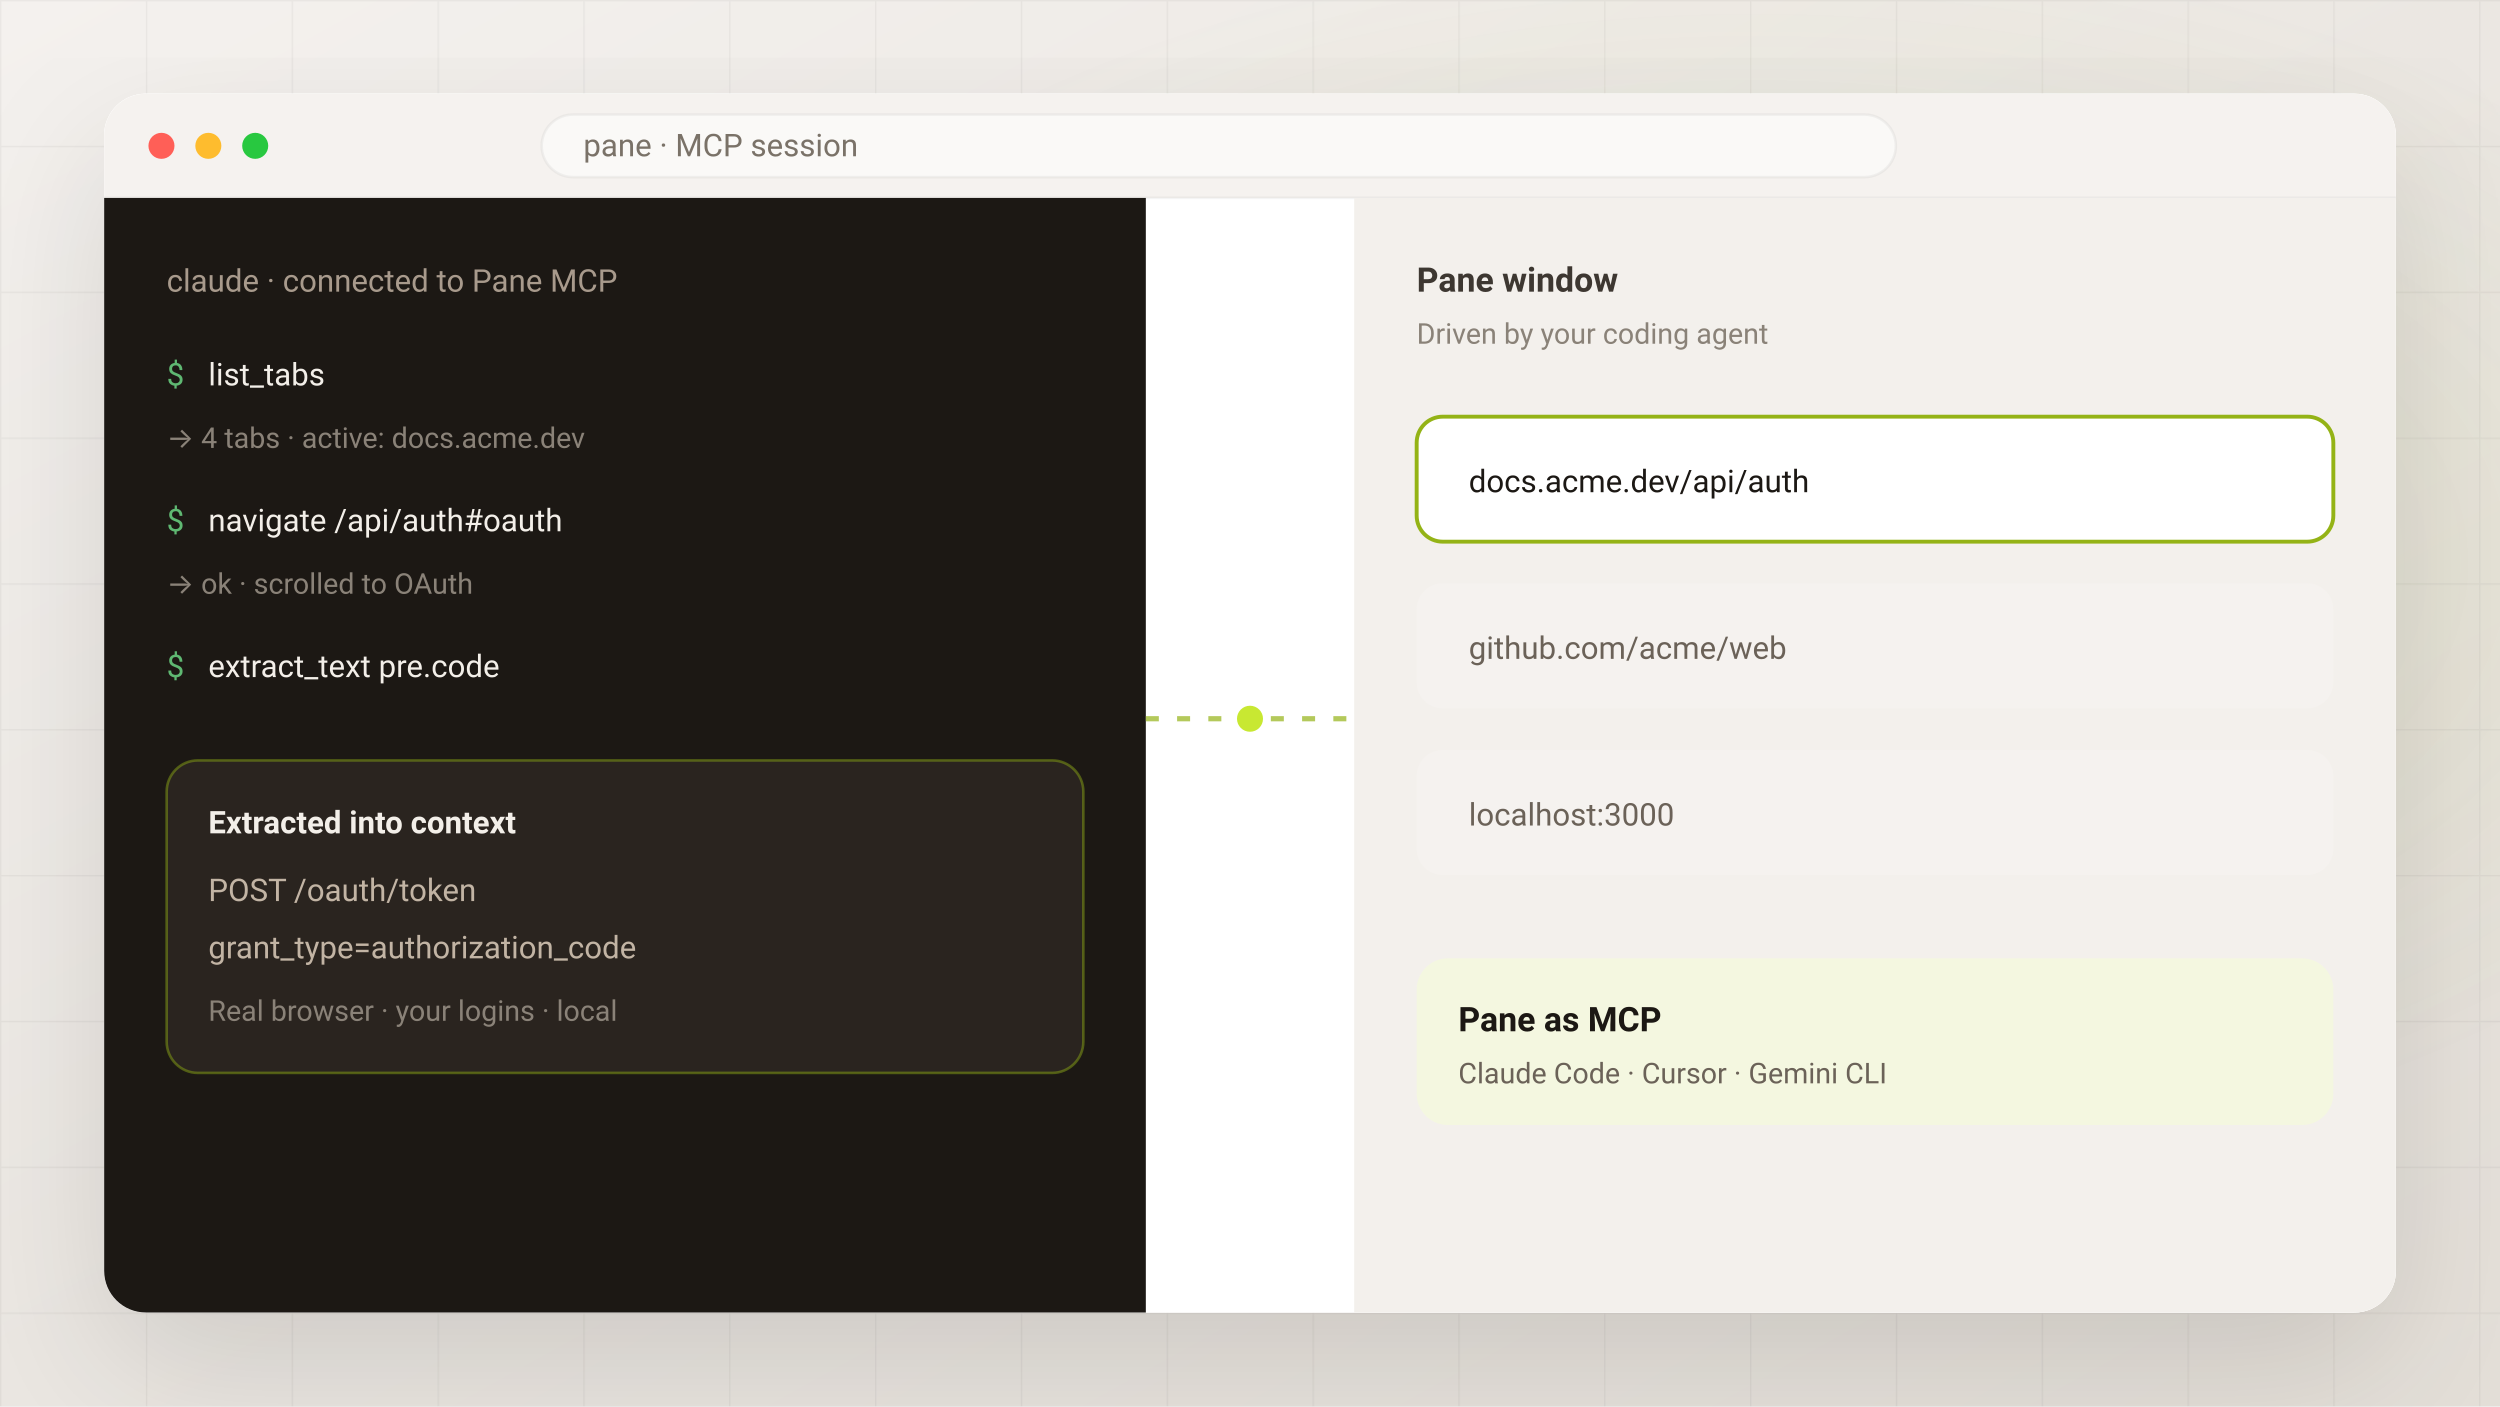
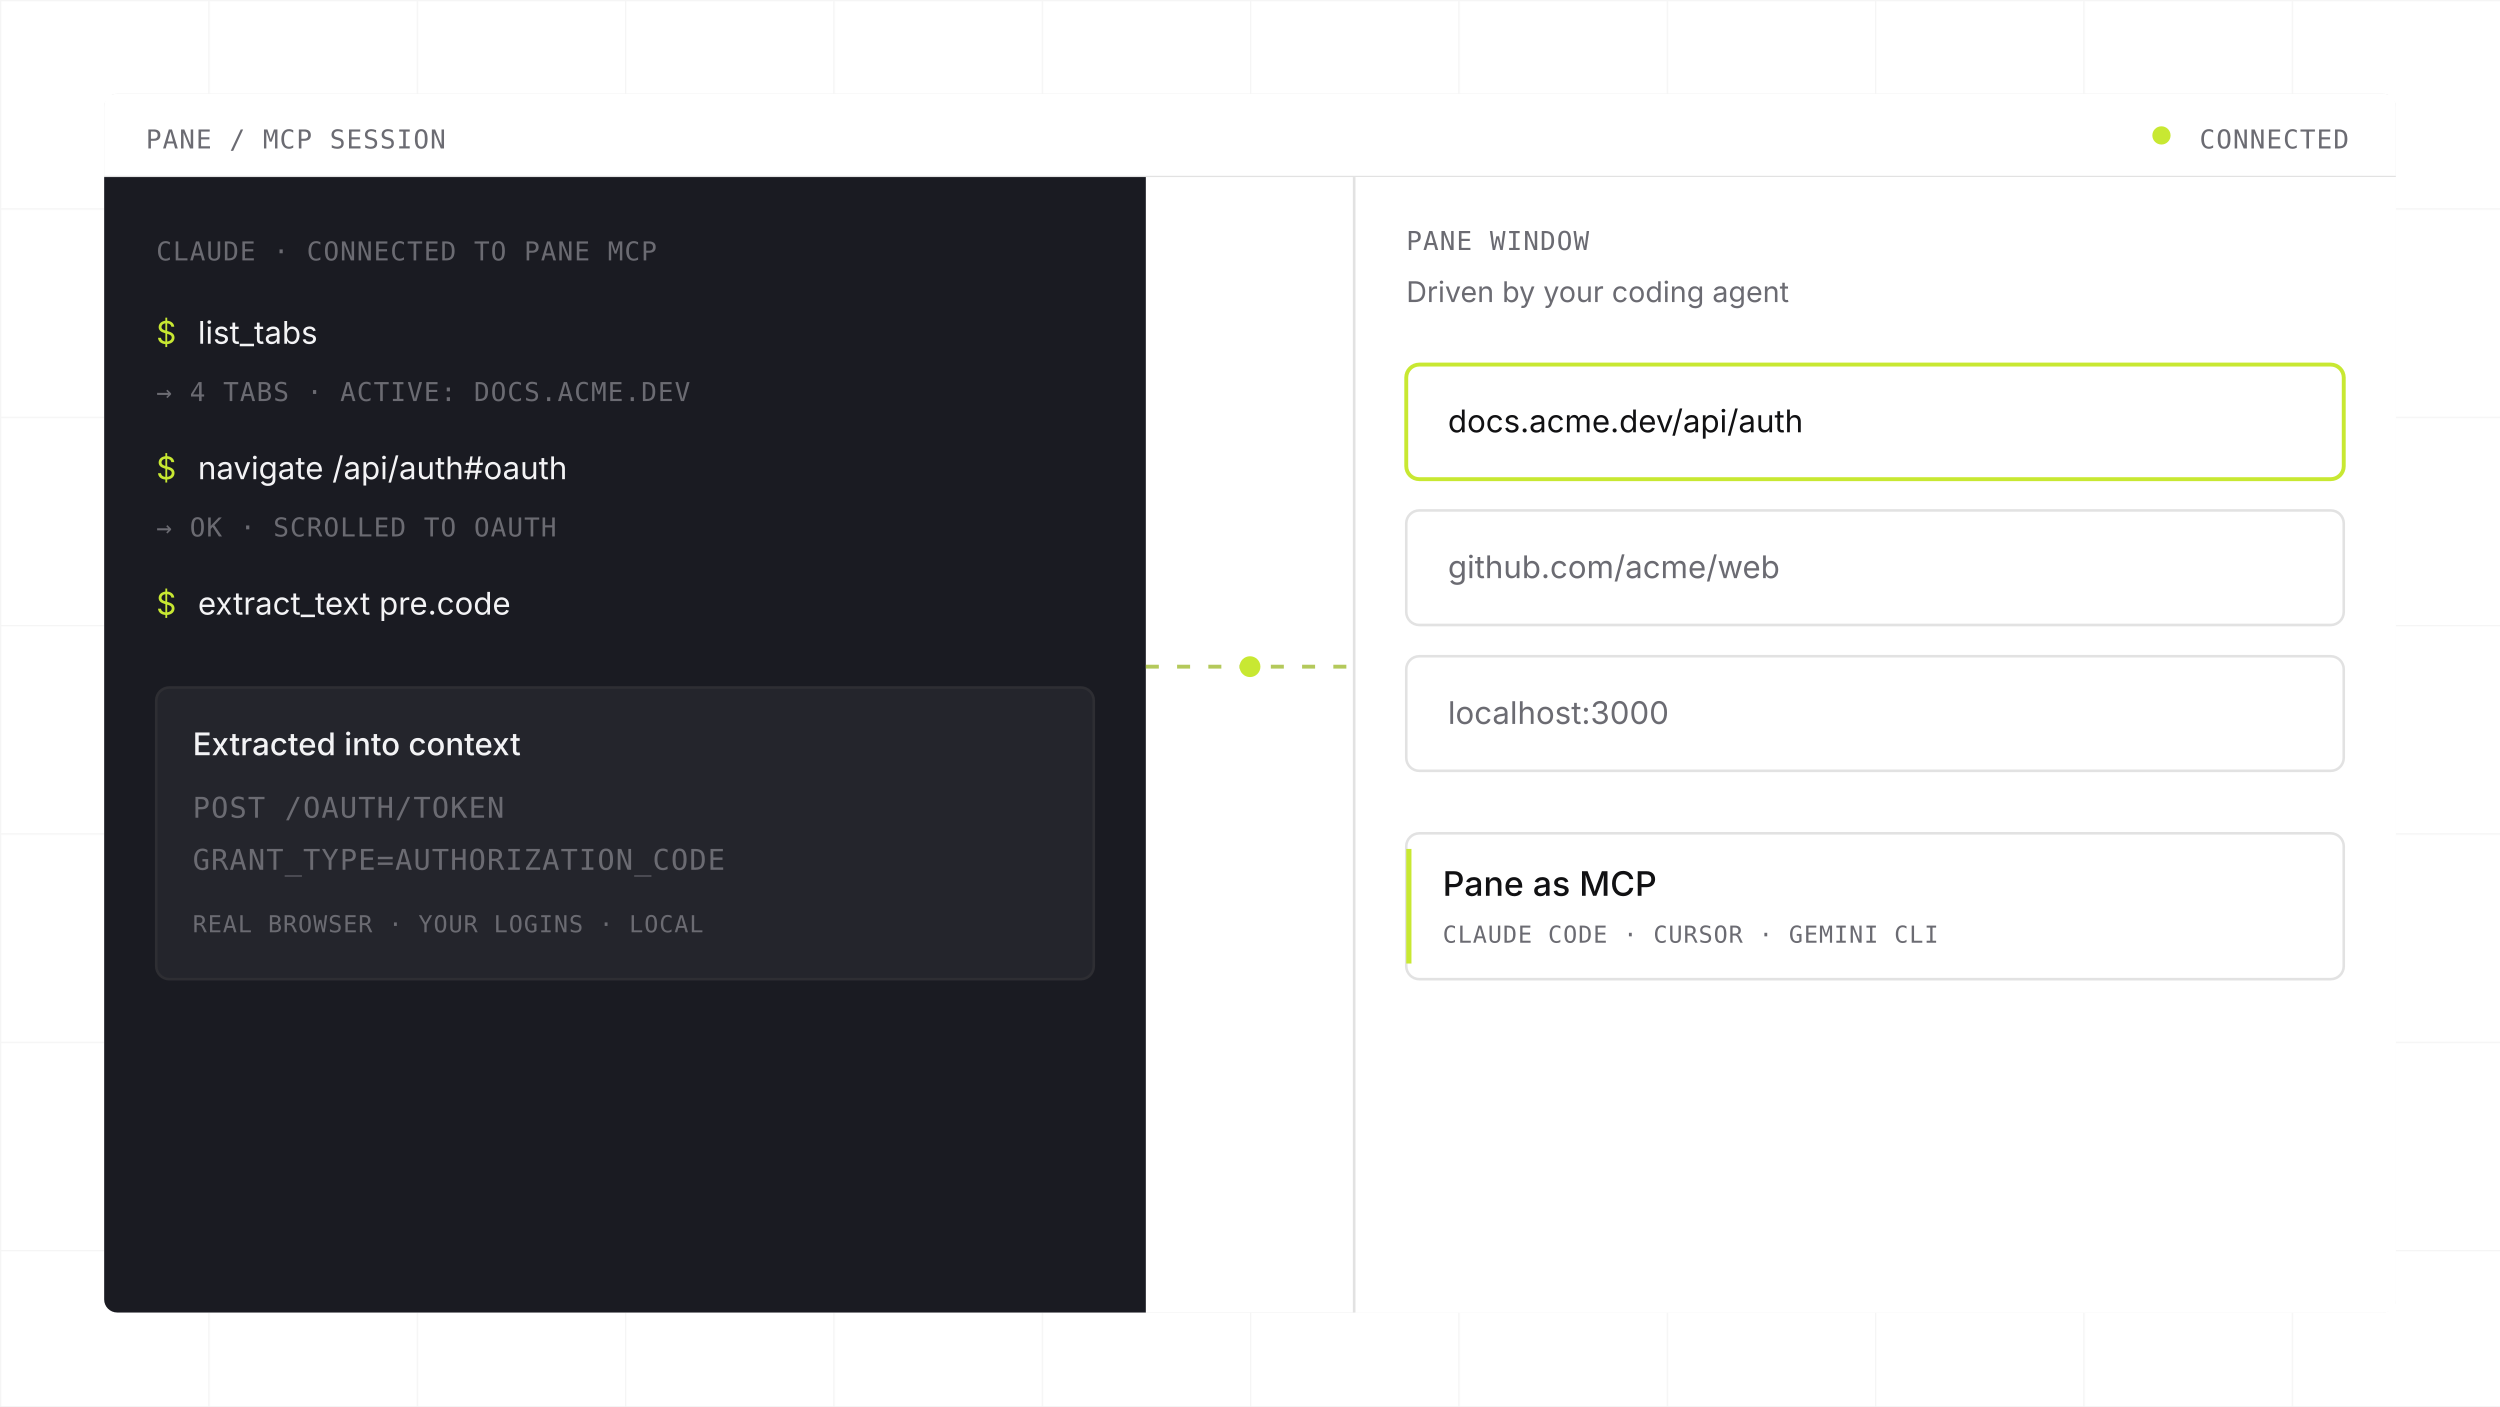
<svg xmlns="http://www.w3.org/2000/svg" viewBox="0 0 960 540" role="img" aria-label="Claude Code driving Pane tabs over MCP">
  <defs>
-     <linearGradient id="bg" x1="0%" y1="0%" x2="100%" y2="100%">
-       <stop offset="0%" stop-color="#f4f1ee" />
-       <stop offset="50%" stop-color="#ebe7e2" />
-       <stop offset="100%" stop-color="#e4dfd8" />
-     </linearGradient>
-     <radialGradient id="glow" cx="70%" cy="40%" r="45%">
-       <stop offset="0%" stop-color="#94B316" stop-opacity="0.16" />
-       <stop offset="55%" stop-color="#94B316" stop-opacity="0.05" />
-       <stop offset="100%" stop-color="#94B316" stop-opacity="0" />
-     </radialGradient>
    <linearGradient id="accent" x1="0%" y1="0%" x2="100%" y2="100%">
      <stop offset="0%" stop-color="#C8E832" />
      <stop offset="100%" stop-color="#94B316" />
    </linearGradient>
-     <pattern id="grid" width="56" height="56" patternUnits="userSpaceOnUse">
-       <path d="M56 0H0V56" fill="none" stroke="#1c1814" stroke-opacity="0.05" />
+     <pattern id="grid" width="80" height="80" patternUnits="userSpaceOnUse">
+       <path d="M80 0H0V80" fill="none" stroke="#111113" stroke-opacity="0.04" />
    </pattern>
-     <filter id="shadow" x="-25%" y="-25%" width="150%" height="150%">
-       <feDropShadow dx="0" dy="22" stdDeviation="28" flood-color="#1c1814" flood-opacity="0.12" />
-     </filter>
    <clipPath id="win">
-       <rect x="40" y="36" width="880" height="468" rx="16" />
+       <rect x="40" y="36" width="880" height="468" rx="5" />
    </clipPath>
    <style>

-   text, .font { font-family: ui-sans-serif, system-ui, -apple-system, BlinkMacSystemFont, 'Segoe UI', Roboto, sans-serif; }
+   .sans, text:not(.mono) { font-family: ui-sans-serif, system-ui, -apple-system, BlinkMacSystemFont, 'Segoe UI', sans-serif; }
+   .mono { font-family: ui-monospace, SFMono-Regular, Menlo, Monaco, Consolas, monospace; letter-spacing: 0.04em; }
  @media (prefers-reduced-motion: reduce) {
    * { animation: none !important; }
  }


  .beam { stroke-dasharray: 5 7; animation: move 1.2s linear infinite; }
  @keyframes move { to { stroke-dashoffset: -24; } }
  .pulse { animation: nodePulse 1.6s ease-in-out infinite; }
  @keyframes nodePulse {
    0%,100% { opacity: 0.5; }
    50% { opacity: 1; }
  }
  .active-tab { animation: tabGlow 2.4s ease-in-out infinite; }
  @keyframes tabGlow {
    0%,100% { stroke-opacity: 0.25; }
    50% { stroke-opacity: 0.7; }
  }

  </style>
  </defs>
-   <rect width="960" height="540" fill="url(#bg)" />
+   <rect width="960" height="540" fill="#FFFFFF" />
  <rect width="960" height="540" fill="url(#grid)" />
-   <rect width="960" height="540" fill="url(#glow)" />
-   <g filter="url(#shadow)">
-     <rect x="40" y="36" width="880" height="468" rx="16" fill="#ffffff" />
-   </g>
  <g clip-path="url(#win)">
-     <rect x="40" y="36" width="880" height="468" fill="#ffffff" />
-     <rect x="40" y="36" width="880" height="40" fill="#f5f2ef" />
-     <line x1="40" y1="76" x2="920" y2="76" stroke="#1c1814" stroke-opacity="0.05" />
-     <circle cx="62" cy="56" r="5" fill="#ff5f57" />
-     <circle cx="80" cy="56" r="5" fill="#febc2e" />
-     <circle cx="98" cy="56" r="5" fill="#28c840" />
-     <rect x="208" y="44" width="520" height="24" rx="12" fill="#faf9f7" stroke="#1c1814" stroke-opacity="0.05" />
-     <text x="224" y="60" fill="#7a7268" font-size="12">pane · MCP session</text>
-     <rect x="40" y="76" width="400" height="428" fill="#1c1814" />
-     <text x="64" y="112" fill="#a89a8c" font-size="12">claude · connected to Pane MCP</text>
-     <text x="64" y="148" fill="#5fb872" font-size="12">$</text>
-     <text x="80" y="148" fill="#f3efe9" font-size="12">list_tabs</text>
-     <text x="64" y="172" fill="#8a8278" font-size="11">→ 4 tabs · active: docs.acme.dev</text>
-     <text x="64" y="204" fill="#5fb872" font-size="12">$</text>
-     <text x="80" y="204" fill="#f3efe9" font-size="12">navigate /api/auth#oauth</text>
-     <text x="64" y="228" fill="#8a8278" font-size="11">→ ok · scrolled to OAuth</text>
-     <text x="64" y="260" fill="#5fb872" font-size="12">$</text>
-     <text x="80" y="260" fill="#f3efe9" font-size="12">extract_text pre.code</text>
-     <g transform="translate(64 292)">
-       <rect width="352" height="120" rx="12" fill="#2a241f" stroke="#94B316" stroke-opacity="0.45" />
-       <text x="16" y="28" fill="#f3efe9" font-size="12" font-weight="600">Extracted into context</text>
-       <text x="16" y="54" fill="#c2b4a4" font-size="12">POST /oauth/token</text>
-       <text x="16" y="76" fill="#c2b4a4" font-size="12">grant_type=authorization_code</text>
-       <text x="16" y="100" fill="#8a8278" font-size="11">Real browser · your logins · local</text>
+     <rect x="40" y="36" width="880" height="468" fill="#FFFFFF" stroke="#E2E2E2" stroke-width="1" />
+     <rect x="40" y="36" width="880" height="32" fill="#FFFFFF" />
+     <line x1="40" y1="68" x2="920" y2="68" stroke="#E2E2E2" />
+     <text class="mono" x="56" y="57" fill="#6B6B72" font-size="10">PANE / MCP SESSION</text>
+     <circle cx="830" cy="52" r="3.5" fill="#C8E832" />
+     <text class="mono" x="902" y="57" text-anchor="end" fill="#6B6B72" font-size="10">CONNECTED</text>
+     <rect x="40" y="68" width="880" height="436" fill="#FFFFFF" />
+     <rect x="40" y="68" width="400" height="436" fill="#1A1B22" />
+     <text class="mono" x="60" y="100" fill="#6B6B72" font-size="10">CLAUDE · CONNECTED TO PANE MCP</text>
+     <text x="60" y="132" fill="#C8E832" font-size="12">$</text>
+     <text x="76" y="132" fill="#F3F3F5" font-size="12">list_tabs</text>
+     <text class="mono" x="60" y="154" fill="#6B6B72" font-size="10">→ 4 TABS · ACTIVE: DOCS.ACME.DEV</text>
+     <text x="60" y="184" fill="#C8E832" font-size="12">$</text>
+     <text x="76" y="184" fill="#F3F3F5" font-size="12">navigate /api/auth#oauth</text>
+     <text class="mono" x="60" y="206" fill="#6B6B72" font-size="10">→ OK · SCROLLED TO OAUTH</text>
+     <text x="60" y="236" fill="#C8E832" font-size="12">$</text>
+     <text x="76" y="236" fill="#F3F3F5" font-size="12">extract_text pre.code</text>
+     <g transform="translate(60 264)">
+       <rect width="360" height="112" rx="5" fill="#24252C" stroke="#2E2E33" />
+       <text x="14" y="26" fill="#F3F3F5" font-size="12" font-weight="500">Extracted into context</text>
+       <text class="mono" x="14" y="50" fill="#6B6B72" font-size="11">POST /OAUTH/TOKEN</text>
+       <text class="mono" x="14" y="70" fill="#6B6B72" font-size="11">GRANT_TYPE=AUTHORIZATION_CODE</text>
+       <text class="mono" x="14" y="94" fill="#6B6B72" font-size="9">REAL BROWSER · YOUR LOGINS · LOCAL</text>
    </g>
-     <path class="beam" d="M440 276 H520" fill="none" stroke="#94B316" stroke-width="2" stroke-opacity="0.7" />
-     <circle class="pulse" cx="480" cy="276" r="5" fill="#C8E832" />
-     <rect x="520" y="76" width="400" height="428" fill="#f3f0ec" />
-     <text x="544" y="112" fill="#3d3731" font-size="13" font-weight="600">Pane window</text>
-     <text x="544" y="132" fill="#8a8278" font-size="11">Driven by your coding agent</text>
-     <rect class="active-tab" x="544" y="160" width="352" height="48" rx="10" fill="#ffffff" stroke="#94B316" stroke-width="1.5" />
-     <text x="564" y="189" fill="#1c1814" font-size="12">docs.acme.dev/api/auth</text>
-     <rect x="544" y="224" width="352" height="48" rx="10" fill="#f5f2ef" />
-     <text x="564" y="253" fill="#6b6258" font-size="12">github.com/acme/web</text>
-     <rect x="544" y="288" width="352" height="48" rx="10" fill="#f5f2ef" />
-     <text x="564" y="317" fill="#6b6258" font-size="12">localhost:3000</text>
-     <g transform="translate(544 368)">
-       <rect width="352" height="64" rx="12" fill="#F4F7E0" />
-       <text x="16" y="28" fill="#1c1814" font-size="13" font-weight="600">Pane as MCP</text>
-       <text x="16" y="48" fill="#6b6258" font-size="11">Claude Code · Cursor · Gemini CLI</text>
+     <path class="beam" d="M440 256 H520" fill="none" stroke="#94B316" stroke-width="1.5" stroke-opacity="0.7" />
+     <circle class="pulse" cx="480" cy="256" r="4" fill="#C8E832" />
+     <rect x="520" y="68" width="400" height="436" fill="#FFFFFF" />
+     <line x1="520" y1="68" x2="520" y2="504" stroke="#E2E2E2" />
+     <text class="mono" x="540" y="96" fill="#6B6B72" font-size="10">PANE WINDOW</text>
+     <text x="540" y="116" fill="#6B6B72" font-size="11">Driven by your coding agent</text>
+     <rect class="active-tab" x="540" y="140" width="360" height="44" rx="5" fill="#FFFFFF" stroke="#C8E832" stroke-width="1.5" />
+     <text x="556" y="166" fill="#111113" font-size="12">docs.acme.dev/api/auth</text>
+     <rect x="540" y="196" width="360" height="44" rx="5" fill="#FFFFFF" stroke="#E2E2E2" />
+     <text x="556" y="222" fill="#6B6B72" font-size="12">github.com/acme/web</text>
+     <rect x="540" y="252" width="360" height="44" rx="5" fill="#FFFFFF" stroke="#E2E2E2" />
+     <text x="556" y="278" fill="#6B6B72" font-size="12">localhost:3000</text>
+     <g transform="translate(540 320)">
+       <rect width="360" height="56" rx="5" fill="#FFFFFF" stroke="#E2E2E2" />
+       <rect x="0" y="6" width="2" height="44" fill="#C8E832" />
+       <text x="14" y="24" fill="#111113" font-size="13" font-weight="500">Pane as MCP</text>
+       <text class="mono" x="14" y="42" fill="#6B6B72" font-size="9">CLAUDE CODE · CURSOR · GEMINI CLI</text>
    </g>
  </g>
</svg>
